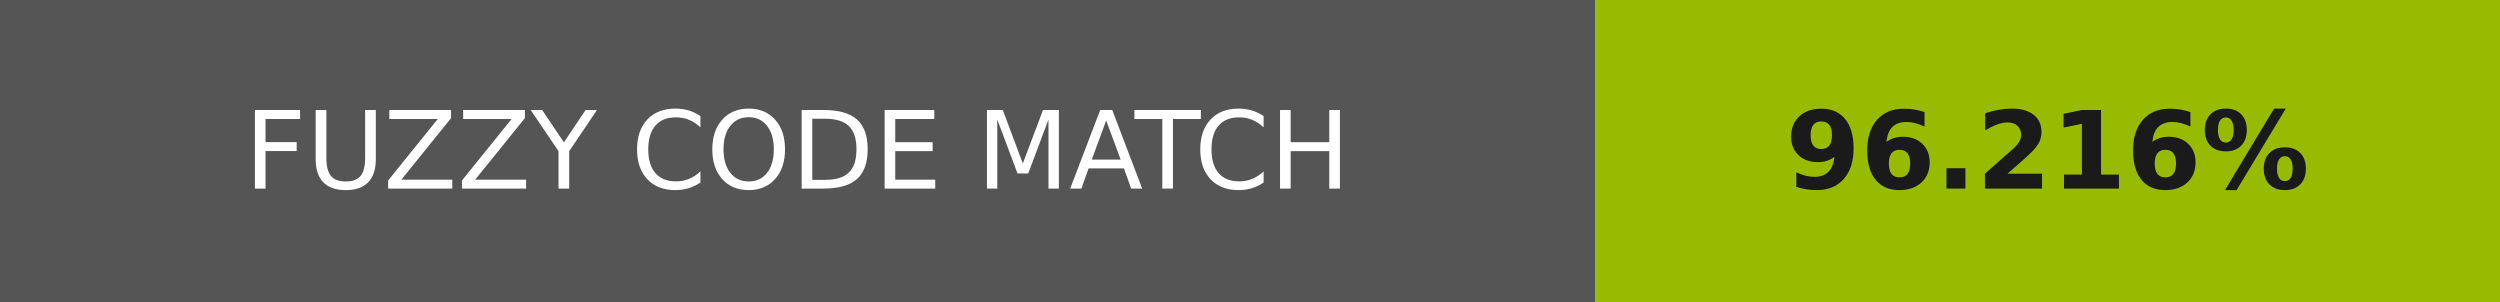
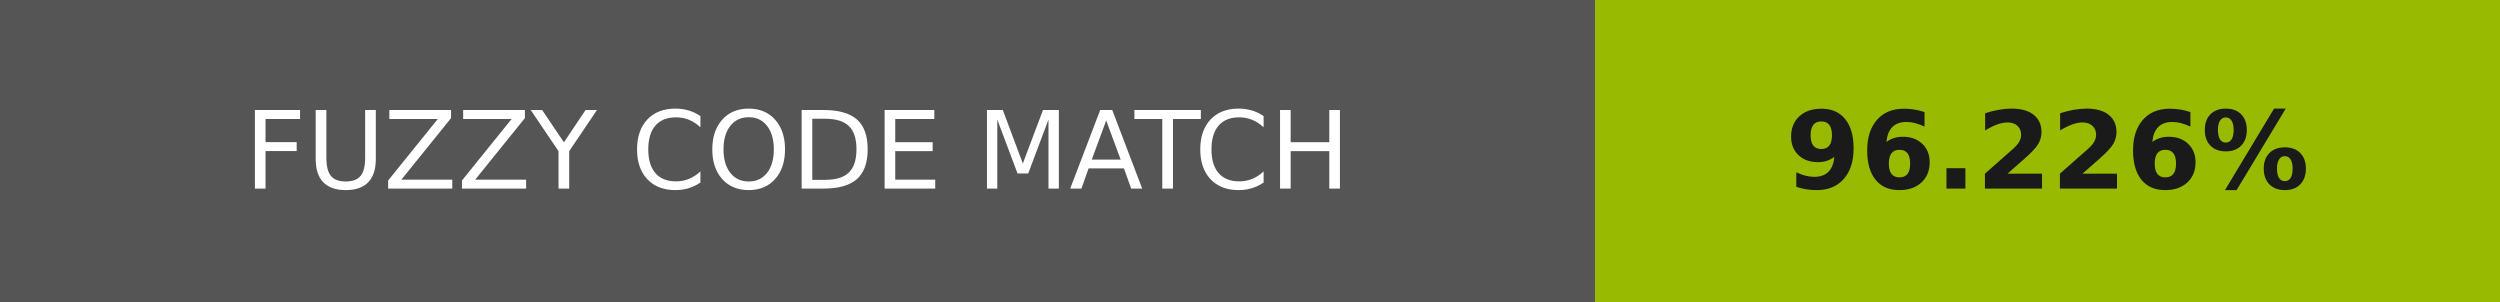
- <svg xmlns="http://www.w3.org/2000/svg" width="232" height="28" role="img" aria-label="FUZZY CODE MATCH: 96.216%">
+ <svg xmlns="http://www.w3.org/2000/svg" width="232" height="28" role="img" aria-label="FUZZY CODE MATCH: 96.226%">
  <g shape-rendering="crispEdges">
    <rect width="148" height="28" fill="#555" />
    <rect x="148" width="84" height="28" fill="#98bb02" />
  </g>
  <g fill="#fff" text-anchor="middle" font-family="Verdana,Geneva,DejaVu Sans,sans-serif" text-rendering="geometricPrecision" font-size="100">
    <text transform="scale(.1)" x="740" y="175" textLength="1240">FUZZY CODE MATCH</text>
-     <text transform="scale(.1)" x="1900" y="175" textLength="597.5" fill="#1a1a1a" font-weight="bold">96.216%</text>
+     <text transform="scale(.1)" x="1900" y="175" textLength="597.5" fill="#1a1a1a" font-weight="bold">96.226%</text>
  </g>
</svg>
